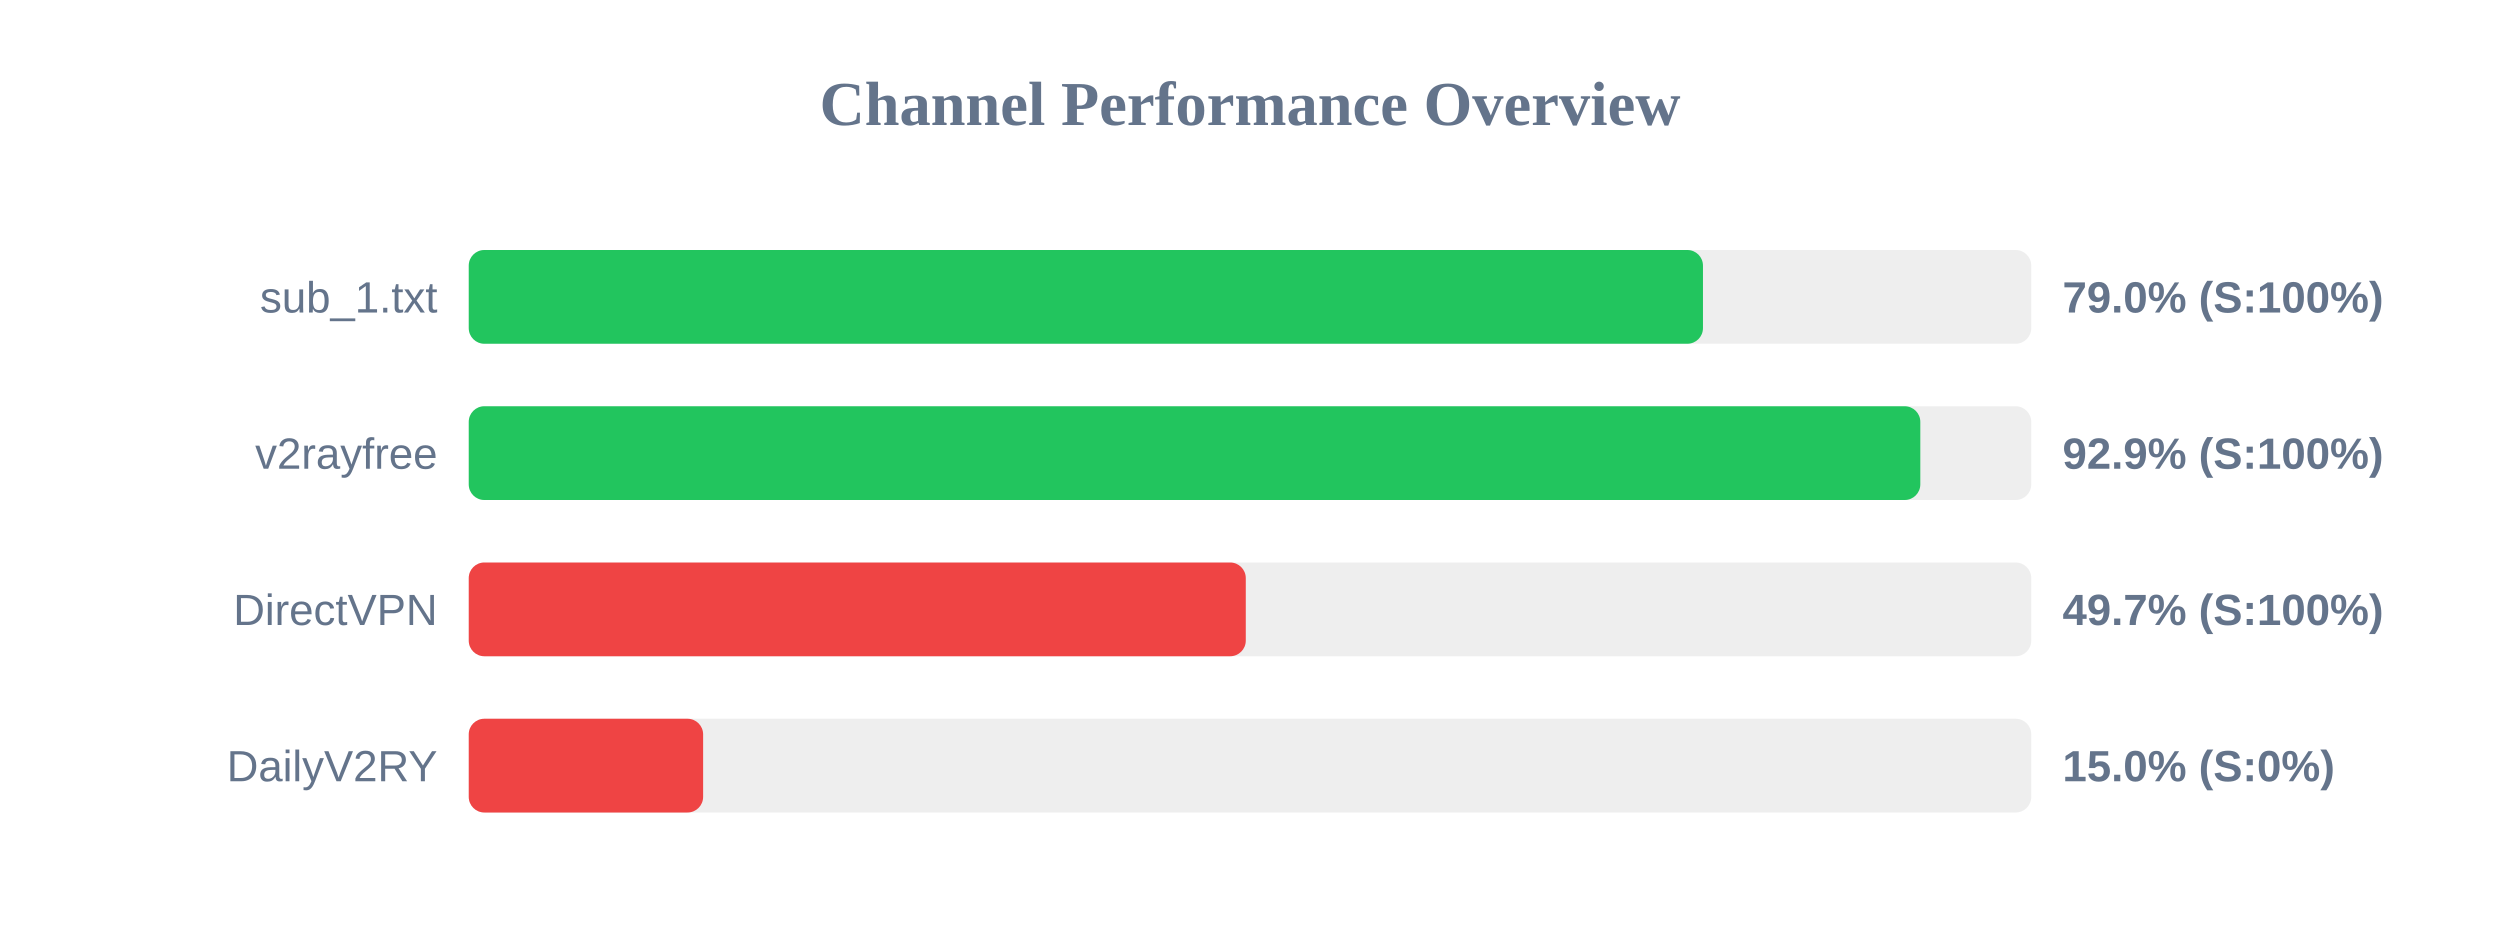
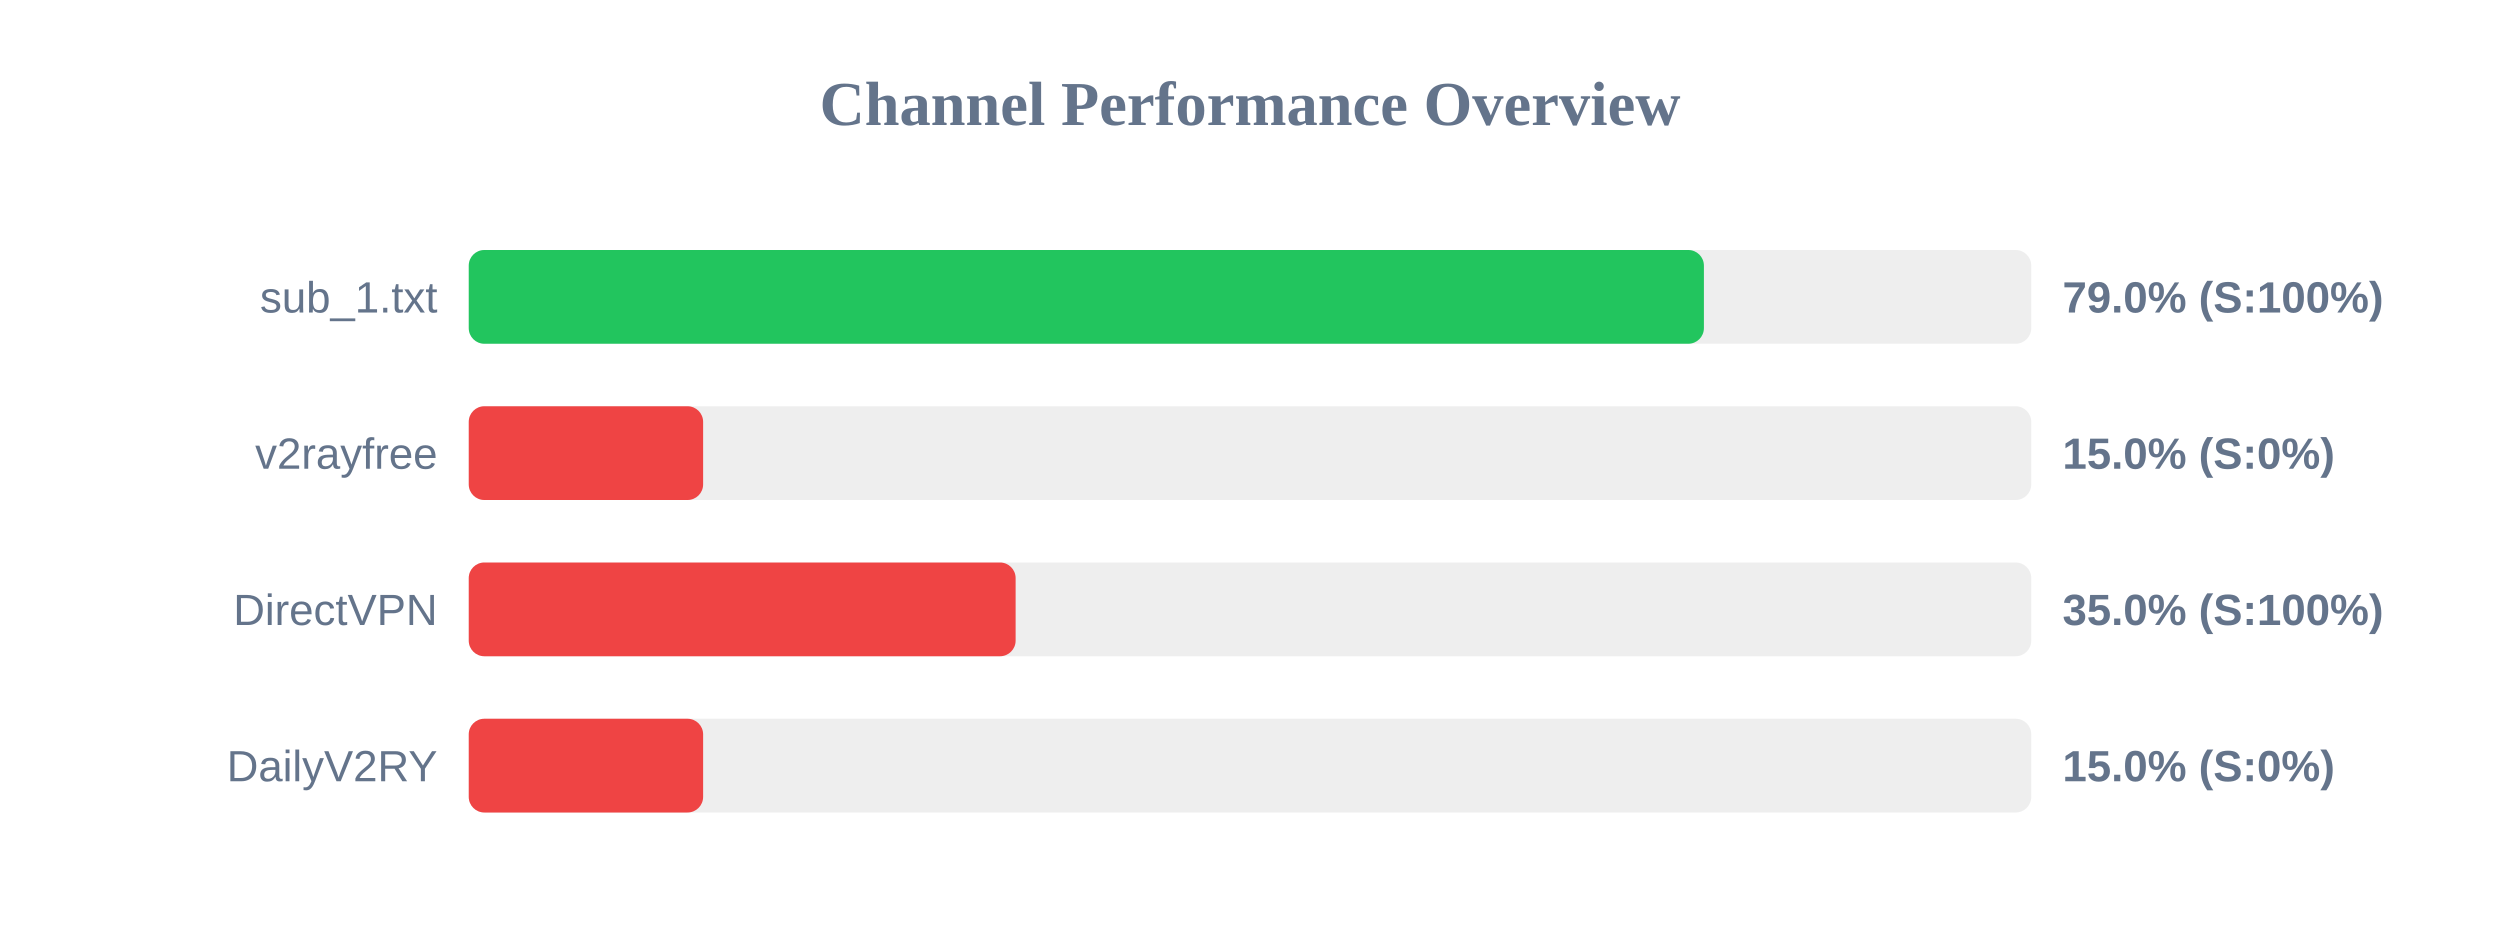
<svg xmlns="http://www.w3.org/2000/svg" width="800" height="300" version="1.1">
  <style>
        .row { font: 14px Arial; fill: #64748b; }
        .score { font: bold 14px Arial; fill: #64748b; }
    </style>
  <text x="400" y="40" text-anchor="middle" font-size="20px" font-weight="bold" fill="#64748b">Channel Performance Overview</text>
  <rect x="150" y="80" width="500" height="30" fill="#eee" rx="5" />
-   <rect x="150" y="80" width="394.95" height="30" fill="#22c55e" rx="5" />
+   <rect x="150" y="80" width="395.25" height="30" fill="#22c55e" rx="5" />
  <text x="140" y="100" text-anchor="end" class="row">sub_1.txt</text>
  <text x="660" y="100" text-anchor="start" class="score">79.0% (S:100%)</text>
  <rect x="150" y="130" width="500" height="30" fill="#eee" rx="5" />
-   <rect x="150" y="130" width="464.5" height="30" fill="#22c55e" rx="5" />
+   <rect x="150" y="130" width="75.0" height="30" fill="#ef4444" rx="5" />
  <text x="140" y="150" text-anchor="end" class="row">v2rayfree</text>
-   <text x="660" y="150" text-anchor="start" class="score">92.9% (S:100%)</text>
+   <text x="660" y="150" text-anchor="start" class="score">15.0% (S:0%)</text>
  <rect x="150" y="180" width="500" height="30" fill="#eee" rx="5" />
-   <rect x="150" y="180" width="248.65" height="30" fill="#ef4444" rx="5" />
+   <rect x="150" y="180" width="175.0" height="30" fill="#ef4444" rx="5" />
  <text x="140" y="200" text-anchor="end" class="row">DirectVPN</text>
-   <text x="660" y="200" text-anchor="start" class="score">49.7% (S:100%)</text>
+   <text x="660" y="200" text-anchor="start" class="score">35.0% (S:100%)</text>
  <rect x="150" y="230" width="500" height="30" fill="#eee" rx="5" />
  <rect x="150" y="230" width="75.0" height="30" fill="#ef4444" rx="5" />
  <text x="140" y="250" text-anchor="end" class="row">DailyV2RY</text>
  <text x="660" y="250" text-anchor="start" class="score">15.0% (S:0%)</text>
</svg>
